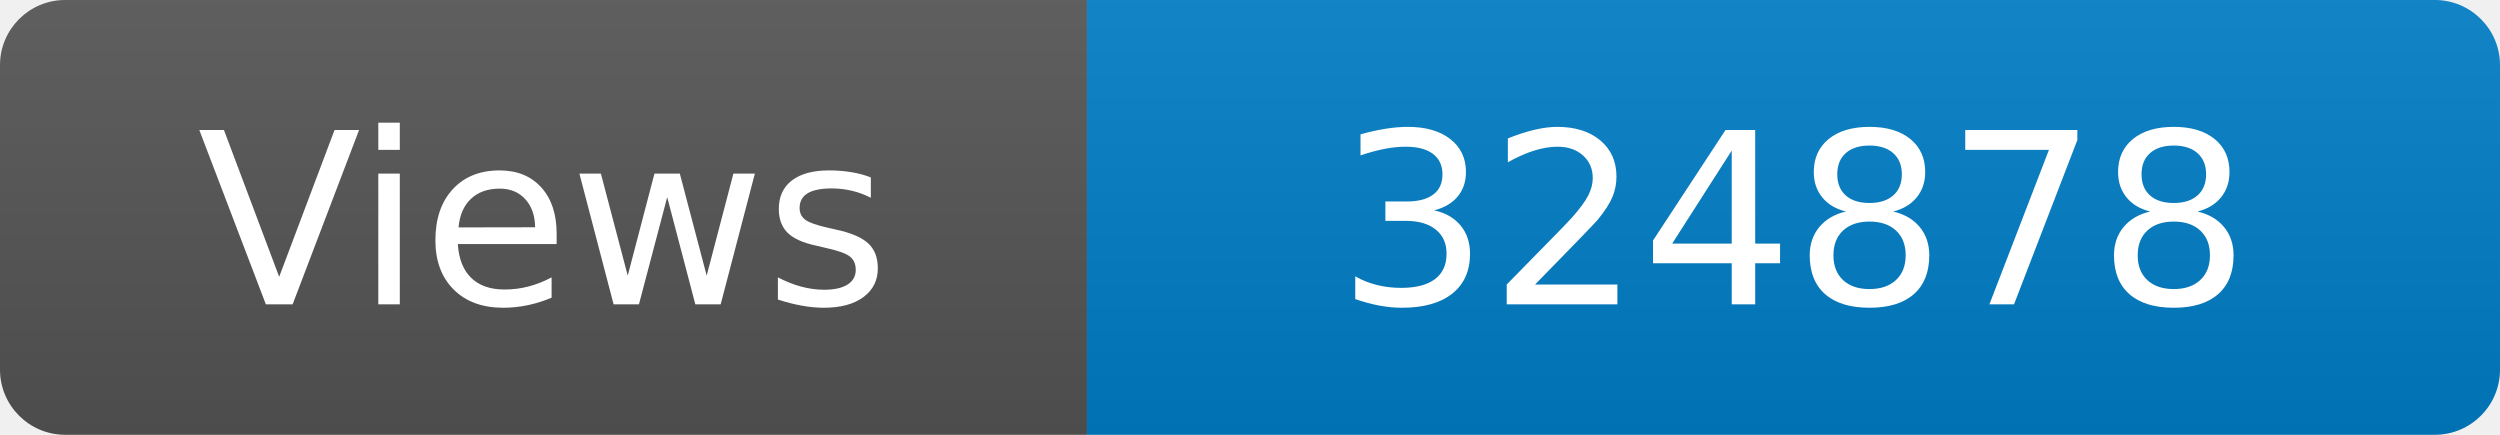
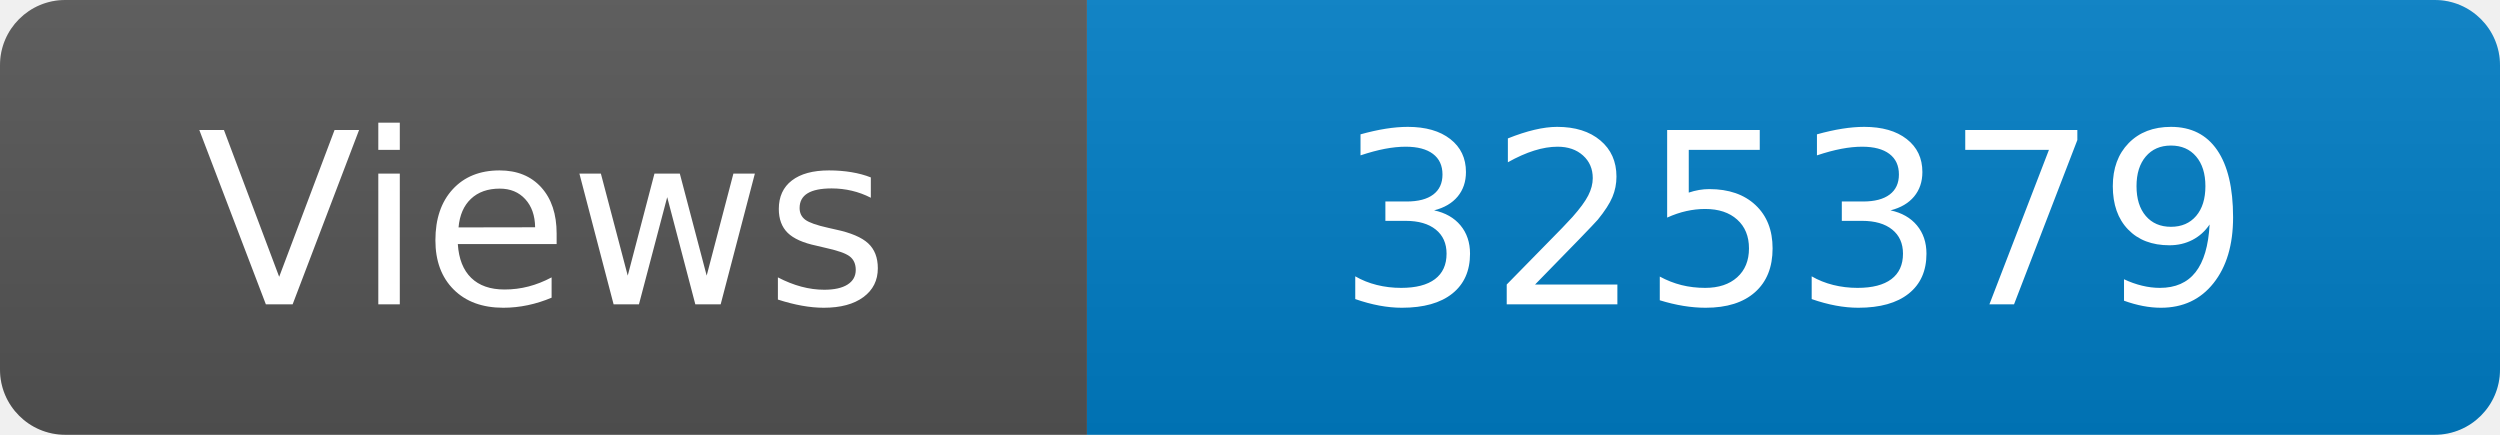
<svg xmlns="http://www.w3.org/2000/svg" width="115" height="20" role="img" aria-label="Maintained?: yes">
  <linearGradient id="s" x2="0" y2="100%">
    <stop offset="0" stop-color="#bbb" stop-opacity=".1" />
    <stop offset="1" stop-opacity=".1" />
  </linearGradient>
  <clipPath id="r">
    <rect width="115" height="20" rx="3" fill="#fff" />
  </clipPath>
  <g clip-path="url(#r)">
    <rect width="50" height="20" fill="#555" />
    <rect x="50" width="160" height="20" fill="#007ec6" />
    <rect width="115" height="20" fill="url(#s)" />
  </g>
  <g fill="#fff" text-anchor="middle" font-family="Verdana,Geneva,DejaVu Sans,sans-serif" font-size="110">
    <text x="250" y="140" transform="scale(.1)" fill="#fff">Views</text>
-     <text x="825" y="140" transform="scale(.1)" fill="#fff">324878</text>
+     <text x="825" y="140" transform="scale(.1)" fill="#fff">325379</text>
  </g>
</svg>
